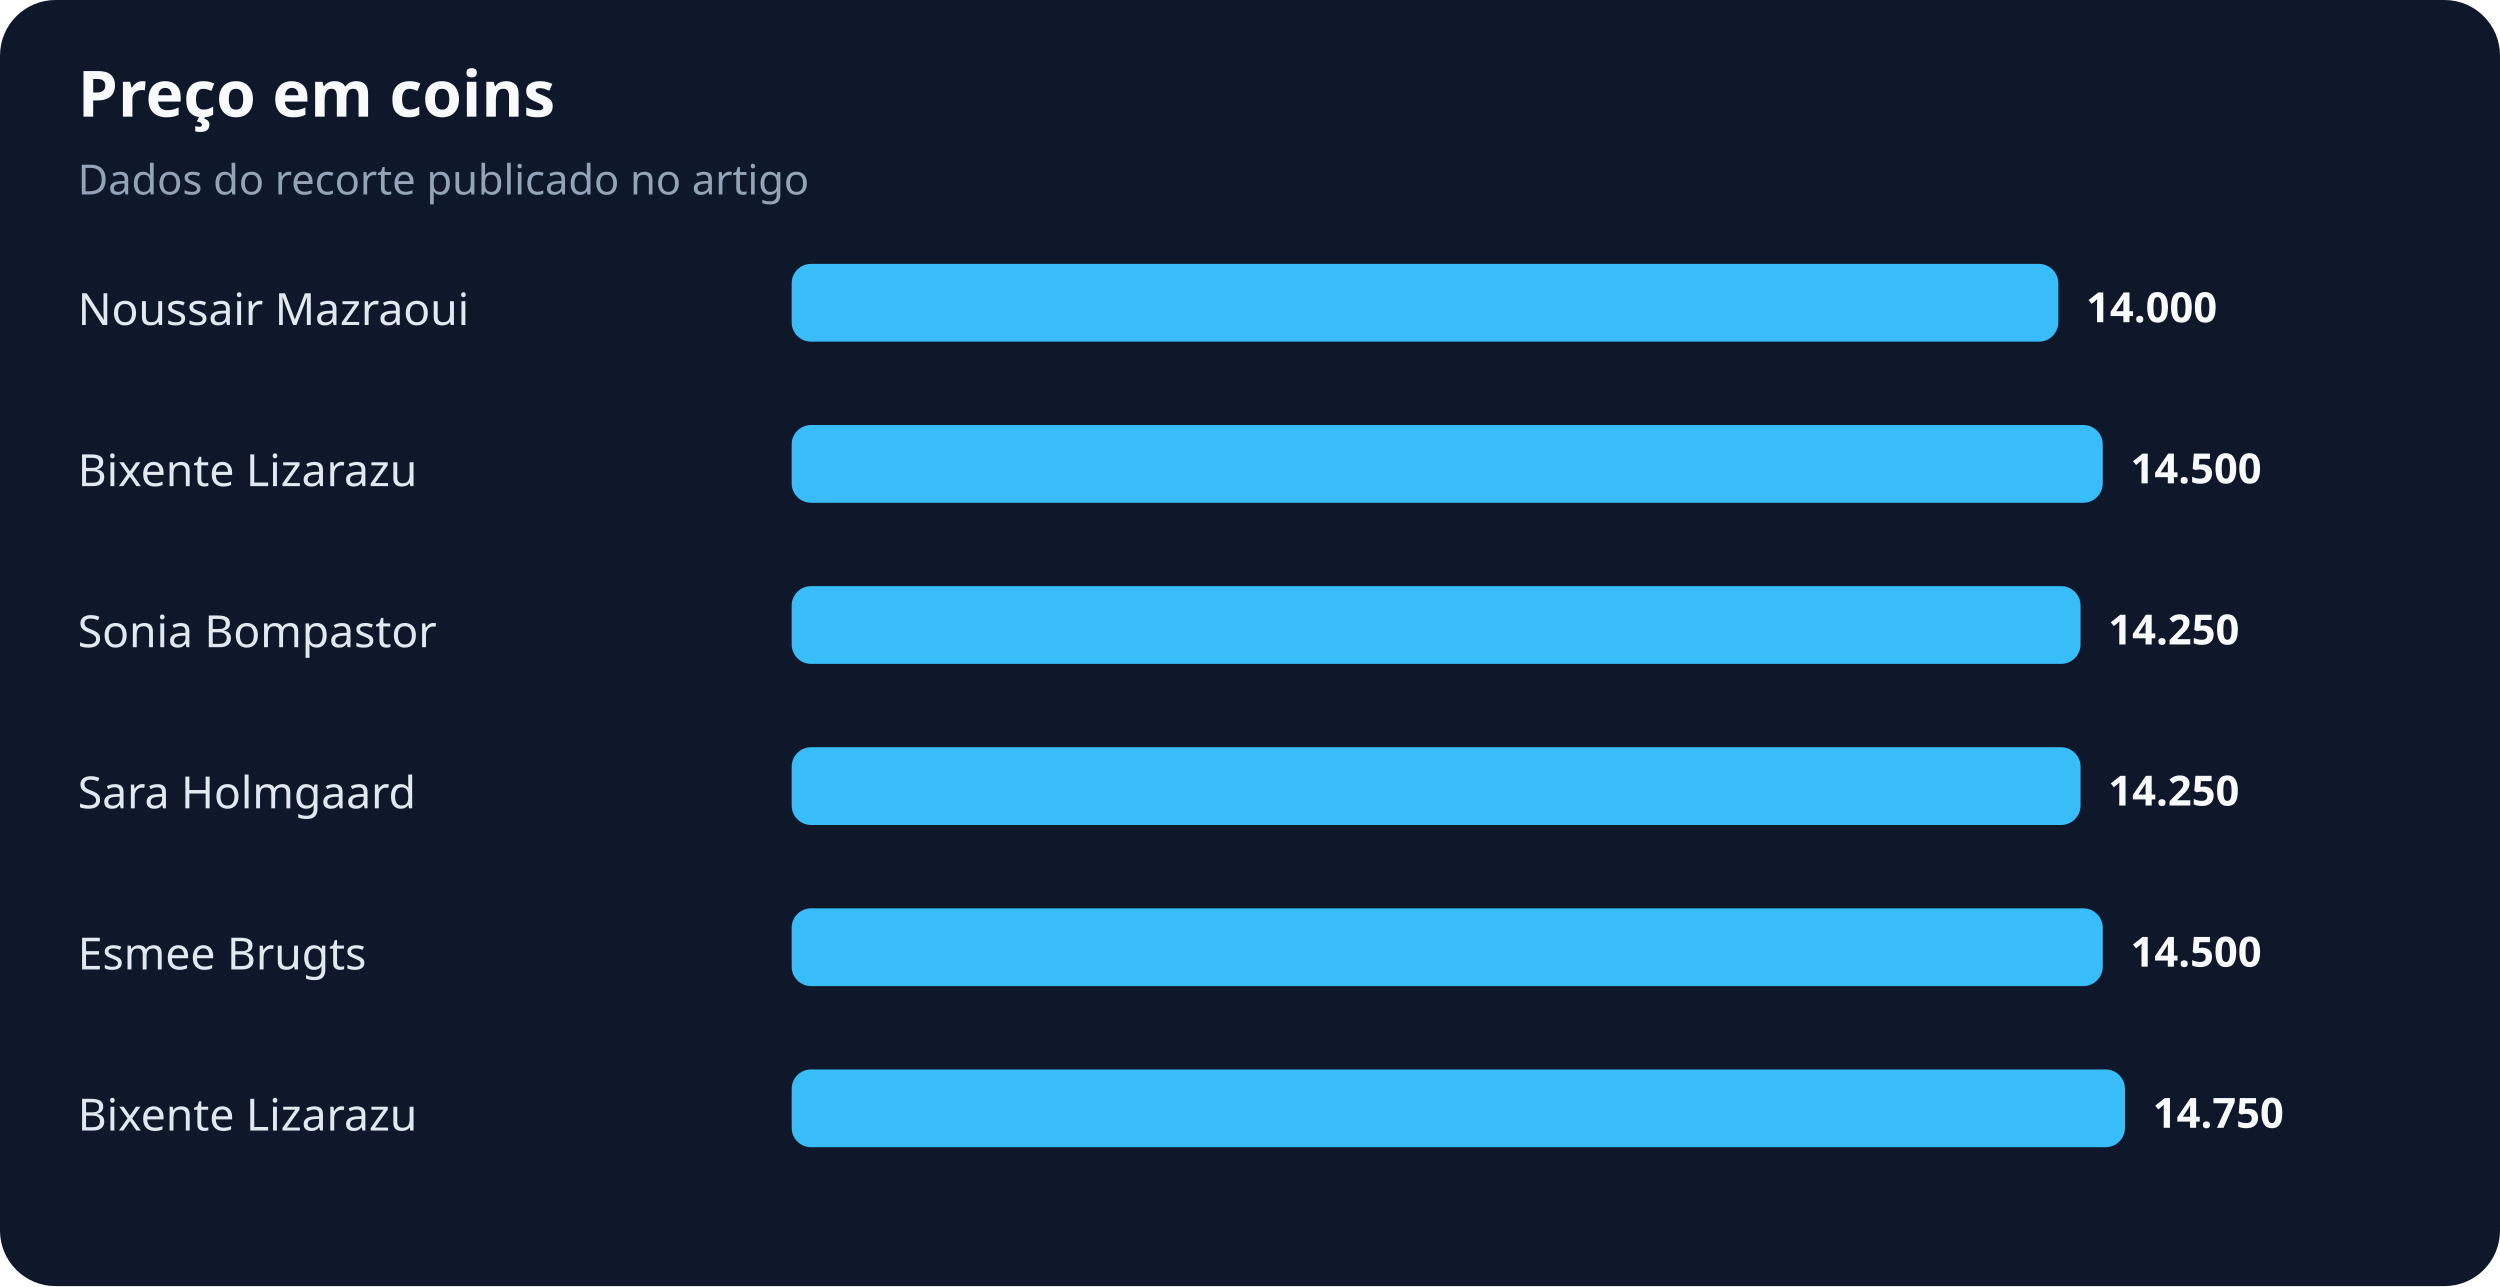
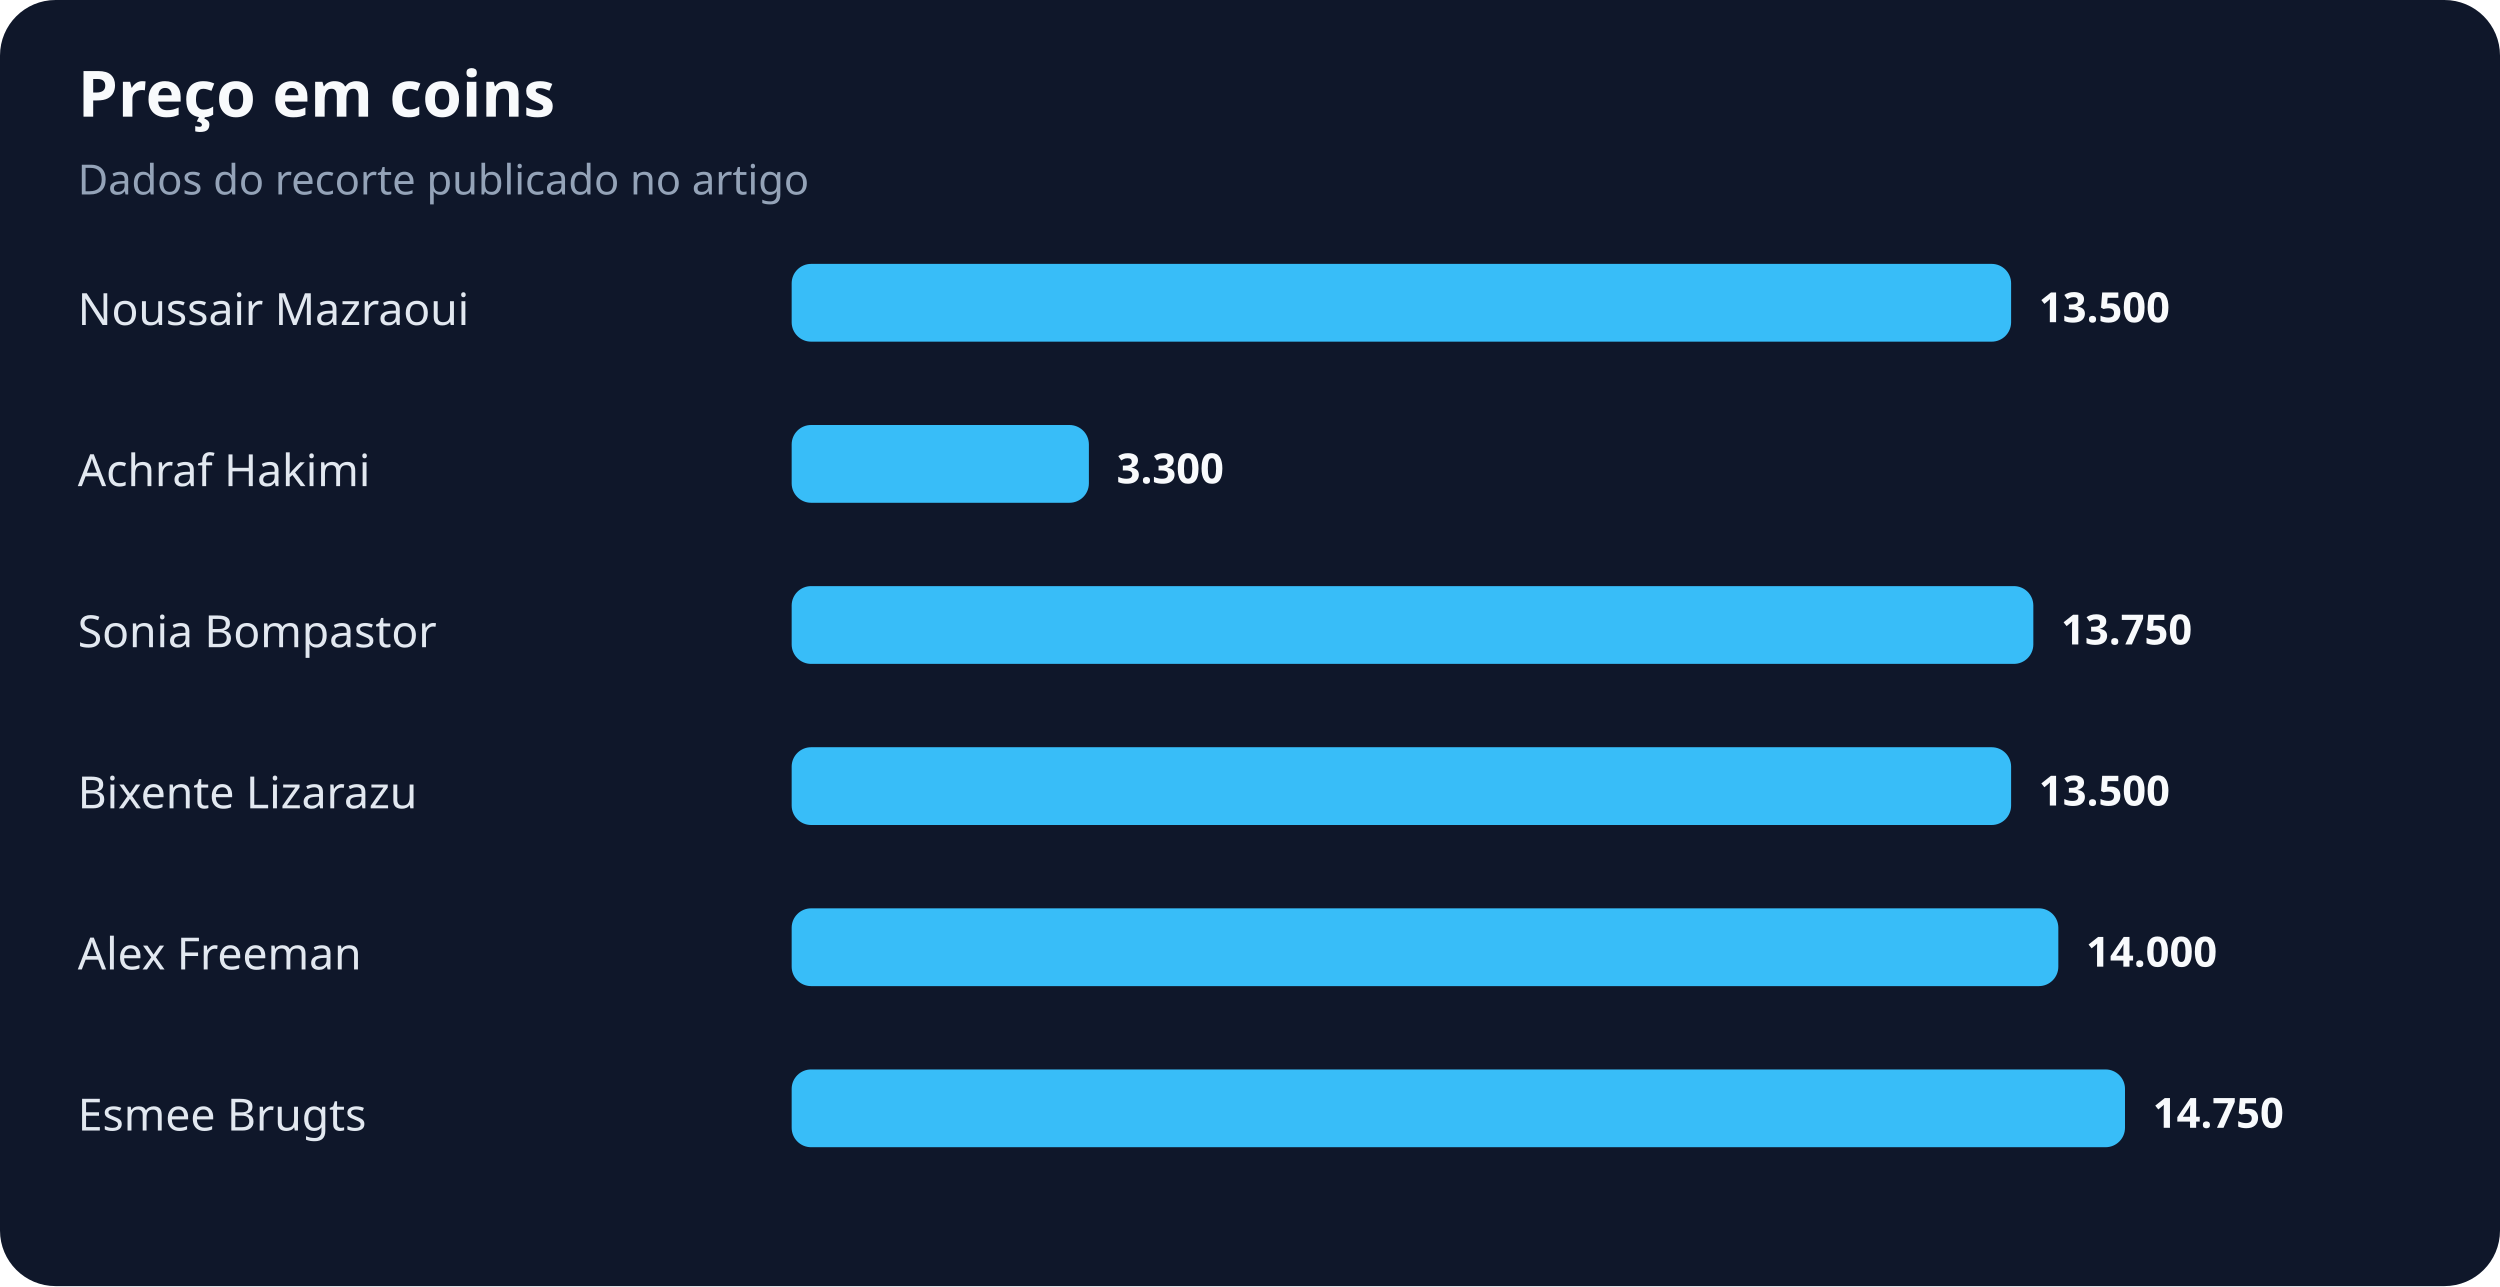
<svg xmlns="http://www.w3.org/2000/svg" width="900" height="463" viewBox="0 0 900 463" role="img" aria-labelledby="title desc">
  <rect width="100%" height="100%" rx="20" fill="#0f172a" />
  <text x="28" y="42" fill="#f8fafc" font-family="system-ui,sans-serif" font-size="23" font-weight="700">Preço em coins</text>
  <text x="28" y="70" fill="#94a3b8" font-family="system-ui,sans-serif" font-size="15">Dados do recorte publicado no artigo</text>
  <text x="28" y="117" fill="#e2e8f0" font-family="system-ui,sans-serif" font-size="16">Noussair Mazraoui</text>
-   <rect x="285" y="95" width="456" height="28" rx="7" fill="#38bdf8" />
-   <text x="751" y="116" fill="#f8fafc" font-family="system-ui,sans-serif" font-size="15" font-weight="700">14.000</text>
-   <text x="28" y="175" fill="#e2e8f0" font-family="system-ui,sans-serif" font-size="16">Bixente Lizarazu</text>
-   <rect x="285" y="153" width="472" height="28" rx="7" fill="#38bdf8" />
-   <text x="767" y="174" fill="#f8fafc" font-family="system-ui,sans-serif" font-size="15" font-weight="700">14.500</text>
+   <rect x="285" y="95" width="439" height="28" rx="7" fill="#38bdf8" />
+   <text x="734" y="116" fill="#f8fafc" font-family="system-ui,sans-serif" font-size="15" font-weight="700">13.500</text>
+   <text x="28" y="175" fill="#e2e8f0" font-family="system-ui,sans-serif" font-size="16">Achraf Hakimi</text>
+   <rect x="285" y="153" width="107" height="28" rx="7" fill="#38bdf8" />
+   <text x="402" y="174" fill="#f8fafc" font-family="system-ui,sans-serif" font-size="15" font-weight="700">3.300</text>
  <text x="28" y="233" fill="#e2e8f0" font-family="system-ui,sans-serif" font-size="16">Sonia Bompastor</text>
-   <rect x="285" y="211" width="464" height="28" rx="7" fill="#38bdf8" />
-   <text x="759" y="232" fill="#f8fafc" font-family="system-ui,sans-serif" font-size="15" font-weight="700">14.250</text>
-   <text x="28" y="291" fill="#e2e8f0" font-family="system-ui,sans-serif" font-size="16">Sara Holmgaard</text>
-   <rect x="285" y="269" width="464" height="28" rx="7" fill="#38bdf8" />
-   <text x="759" y="290" fill="#f8fafc" font-family="system-ui,sans-serif" font-size="15" font-weight="700">14.250</text>
-   <text x="28" y="349" fill="#e2e8f0" font-family="system-ui,sans-serif" font-size="16">Esmee Brugts</text>
-   <rect x="285" y="327" width="472" height="28" rx="7" fill="#38bdf8" />
-   <text x="767" y="348" fill="#f8fafc" font-family="system-ui,sans-serif" font-size="15" font-weight="700">14.500</text>
-   <text x="28" y="407" fill="#e2e8f0" font-family="system-ui,sans-serif" font-size="16">Bixente Lizarazu</text>
+   <rect x="285" y="211" width="447" height="28" rx="7" fill="#38bdf8" />
+   <text x="742" y="232" fill="#f8fafc" font-family="system-ui,sans-serif" font-size="15" font-weight="700">13.750</text>
+   <text x="28" y="291" fill="#e2e8f0" font-family="system-ui,sans-serif" font-size="16">Bixente Lizarazu</text>
+   <rect x="285" y="269" width="439" height="28" rx="7" fill="#38bdf8" />
+   <text x="734" y="290" fill="#f8fafc" font-family="system-ui,sans-serif" font-size="15" font-weight="700">13.500</text>
+   <text x="28" y="349" fill="#e2e8f0" font-family="system-ui,sans-serif" font-size="16">Alex Freeman</text>
+   <rect x="285" y="327" width="456" height="28" rx="7" fill="#38bdf8" />
+   <text x="751" y="348" fill="#f8fafc" font-family="system-ui,sans-serif" font-size="15" font-weight="700">14.000</text>
+   <text x="28" y="407" fill="#e2e8f0" font-family="system-ui,sans-serif" font-size="16">Esmee Brugts</text>
  <rect x="285" y="385" width="480" height="28" rx="7" fill="#38bdf8" />
  <text x="775" y="406" fill="#f8fafc" font-family="system-ui,sans-serif" font-size="15" font-weight="700">14.750</text>
</svg>
